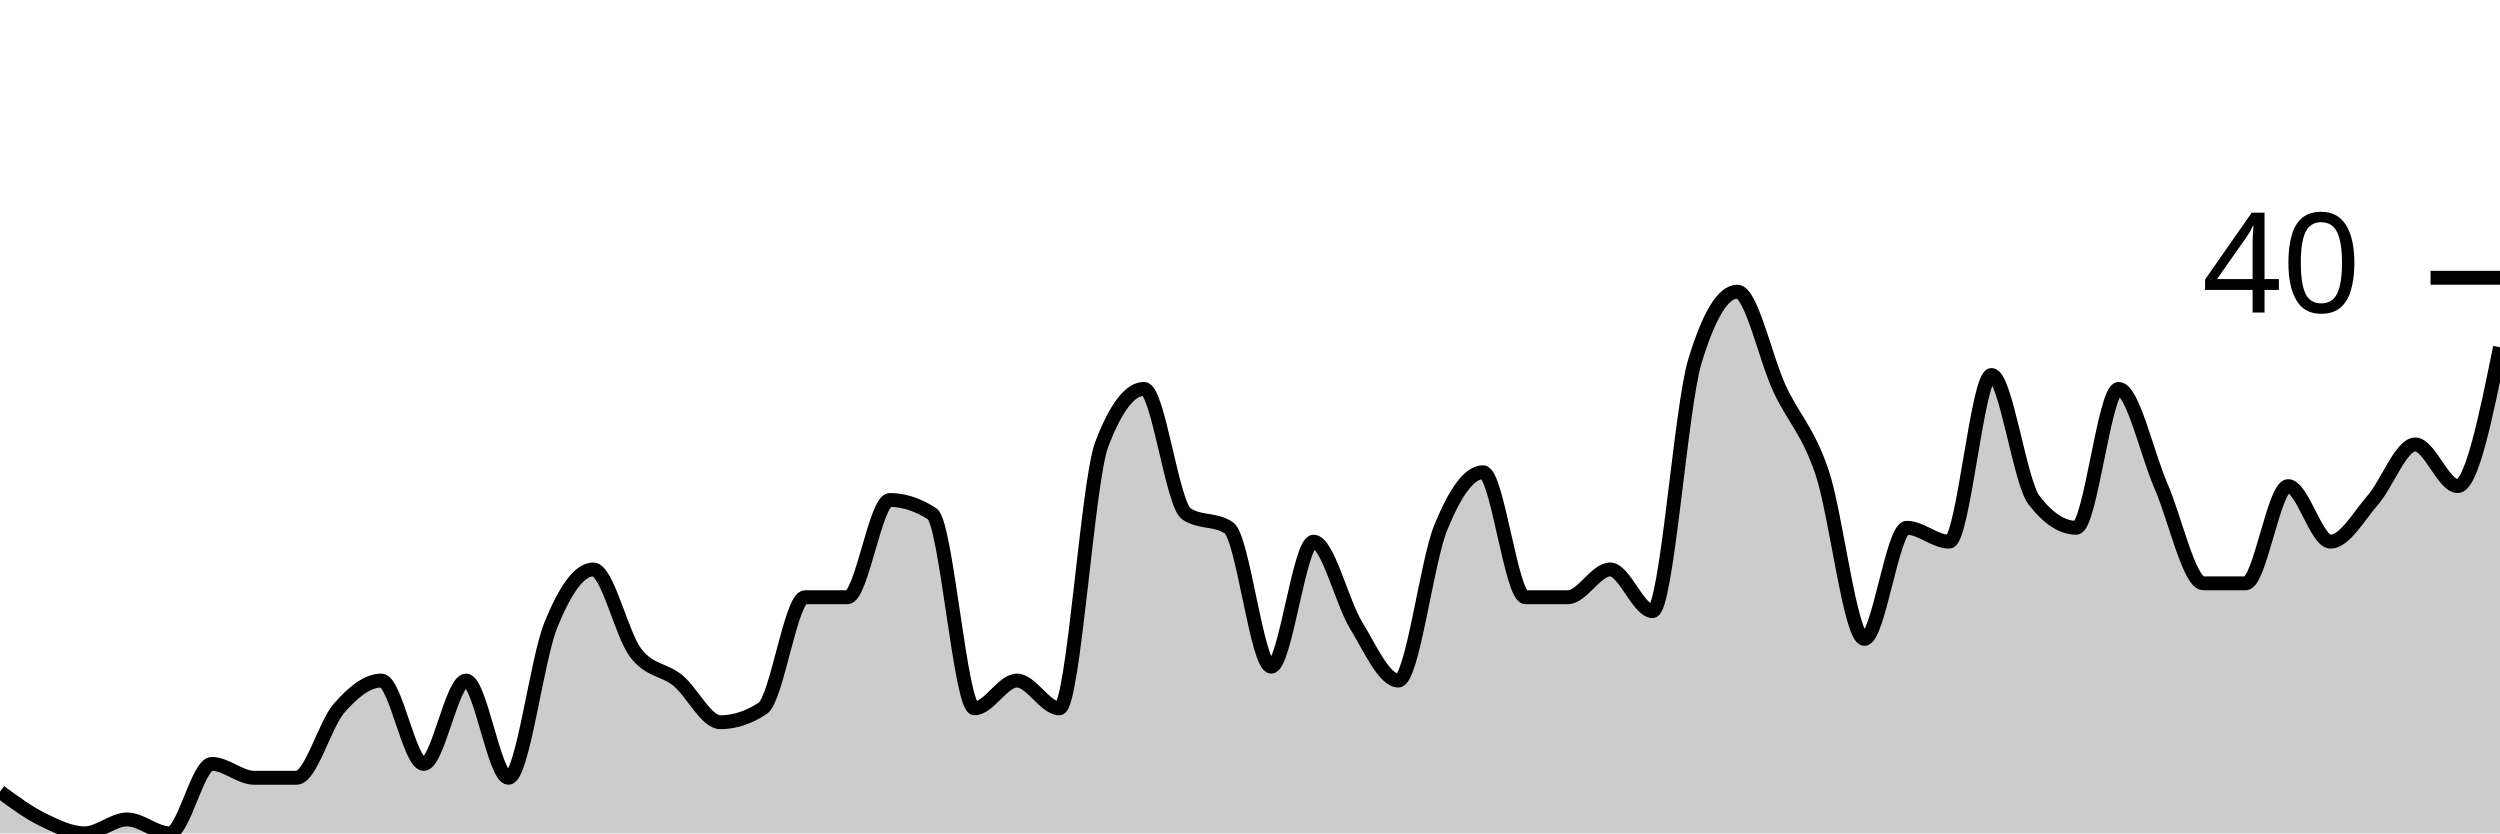
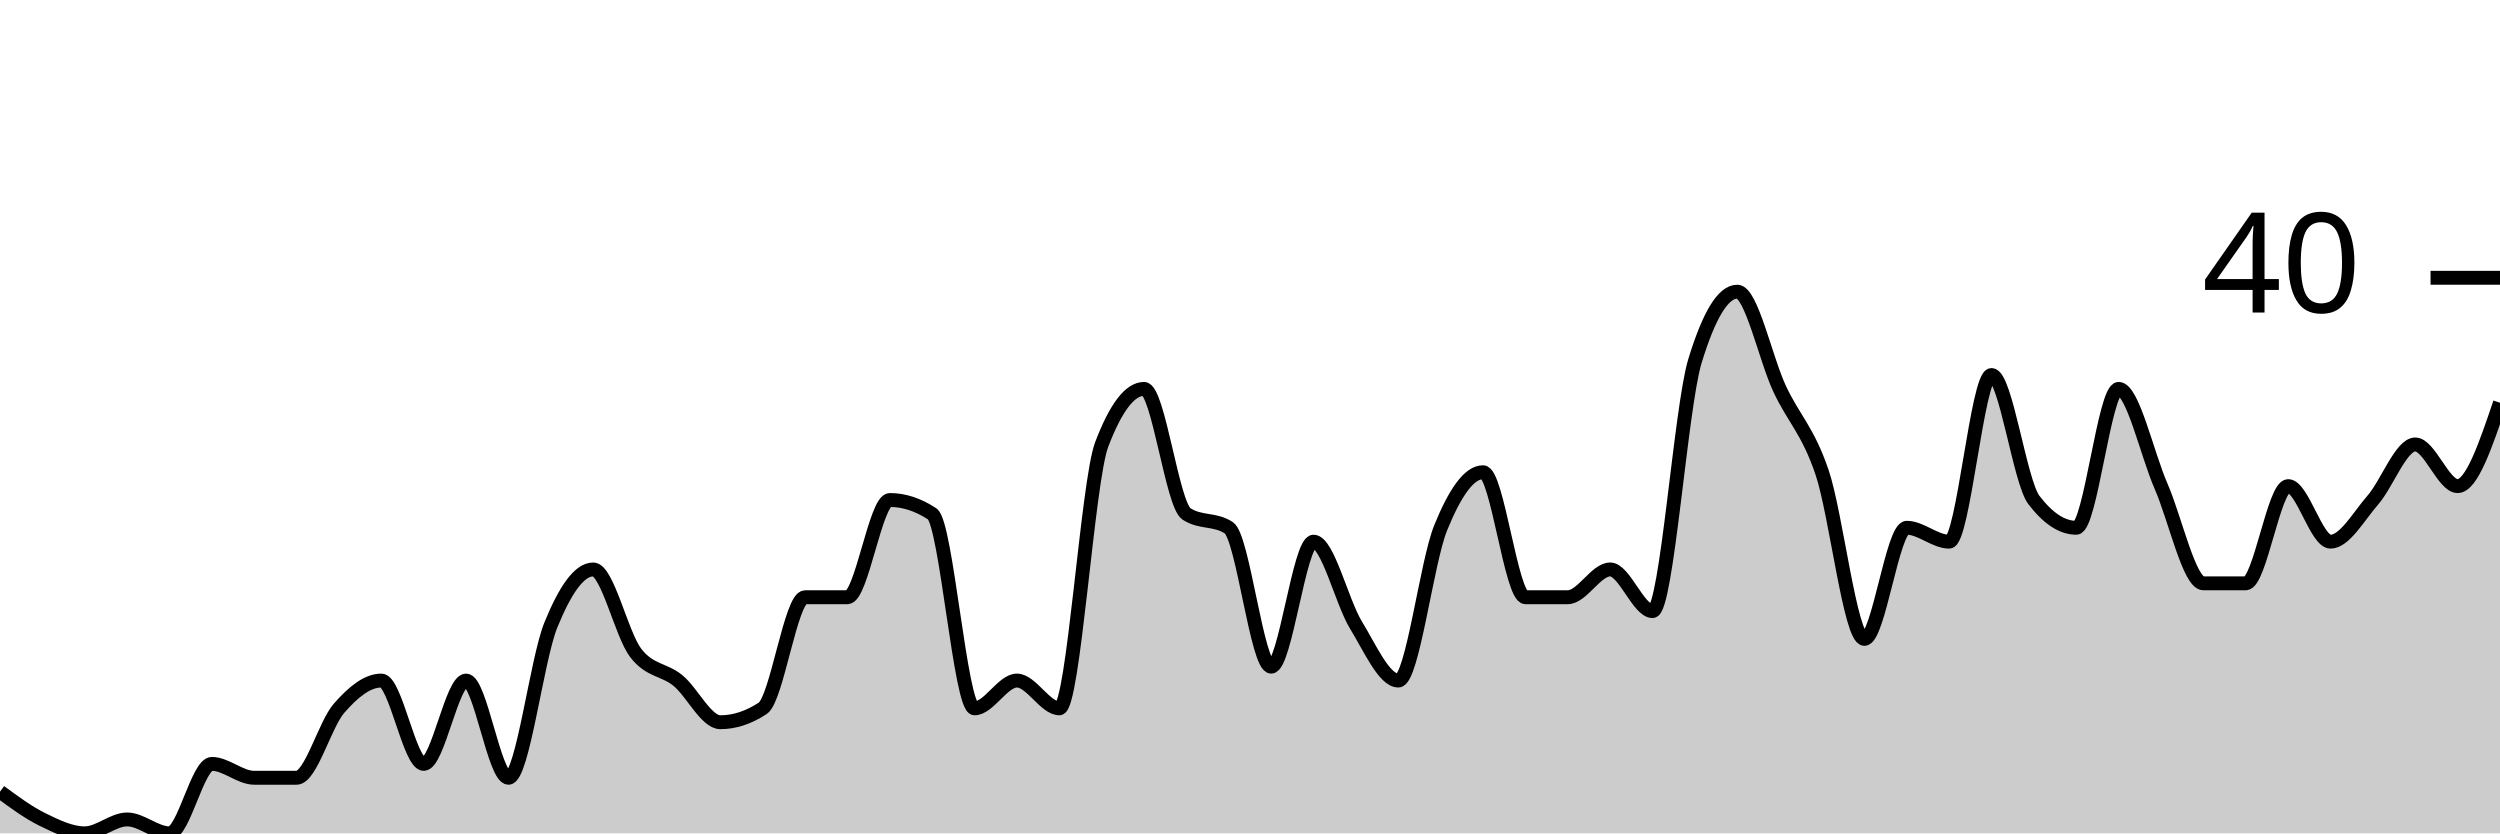
<svg xmlns="http://www.w3.org/2000/svg" viewBox="0 0 180 60">
  <g transform="translate(0,20)">
-     <path class="area" fill="rgba(0, 0, 0, 0.2)" d="M0,37C1.017,37.75,2.034,38.5,3.051,39C4.068,39.5,5.085,40,6.102,40C7.119,40,8.136,39,9.153,39C10.169,39,11.186,40,12.203,40C13.22,40,14.237,35,15.254,35C16.271,35,17.288,36,18.305,36C19.322,36,20.339,36,21.356,36C22.373,36,23.39,32.167,24.407,31C25.424,29.833,26.441,29,27.458,29C28.475,29,29.492,35,30.508,35C31.525,35,32.542,29,33.559,29C34.576,29,35.593,36,36.61,36C37.627,36,38.644,27.5,39.661,25C40.678,22.5,41.695,21,42.712,21C43.729,21,44.746,25.667,45.763,27C46.78,28.333,47.797,28.167,48.814,29C49.831,29.833,50.847,32,51.864,32C52.881,32,53.898,31.667,54.915,31C55.932,30.333,56.949,23,57.966,23C58.983,23,60,23,61.017,23C62.034,23,63.051,16,64.068,16C65.085,16,66.102,16.333,67.119,17C68.136,17.667,69.153,31,70.169,31C71.186,31,72.203,29,73.22,29C74.237,29,75.254,31,76.271,31C77.288,31,78.305,14.667,79.322,12C80.339,9.333,81.356,8,82.373,8C83.39,8,84.407,16.333,85.424,17C86.441,17.667,87.458,17.333,88.475,18C89.492,18.667,90.508,28,91.525,28C92.542,28,93.559,19,94.576,19C95.593,19,96.61,23.333,97.627,25C98.644,26.667,99.661,29,100.678,29C101.695,29,102.712,20.5,103.729,18C104.746,15.5,105.763,14,106.78,14C107.797,14,108.814,23,109.831,23C110.847,23,111.864,23,112.881,23C113.898,23,114.915,21,115.932,21C116.949,21,117.966,24,118.983,24C120,24,121.017,9.333,122.034,6C123.051,2.667,124.068,1,125.085,1C126.102,1,127.119,5.833,128.136,8C129.153,10.167,130.169,11,131.186,14C132.203,17,133.22,26,134.237,26C135.254,26,136.271,18,137.288,18C138.305,18,139.322,19,140.339,19C141.356,19,142.373,7,143.39,7C144.407,7,145.424,14.667,146.441,16C147.458,17.333,148.475,18,149.492,18C150.508,18,151.525,8,152.542,8C153.559,8,154.576,12.667,155.593,15C156.61,17.333,157.627,22,158.644,22C159.661,22,160.678,22,161.695,22C162.712,22,163.729,15,164.746,15C165.763,15,166.78,19,167.797,19C168.814,19,169.831,17.167,170.847,16C171.864,14.833,172.881,12,173.898,12C174.915,12,175.932,15,176.949,15C177.966,15,178.983,10,180,5L180,40C178.983,40,177.966,40,176.949,40C175.932,40,174.915,40,173.898,40C172.881,40,171.864,40,170.847,40C169.831,40,168.814,40,167.797,40C166.78,40,165.763,40,164.746,40C163.729,40,162.712,40,161.695,40C160.678,40,159.661,40,158.644,40C157.627,40,156.61,40,155.593,40C154.576,40,153.559,40,152.542,40C151.525,40,150.508,40,149.492,40C148.475,40,147.458,40,146.441,40C145.424,40,144.407,40,143.39,40C142.373,40,141.356,40,140.339,40C139.322,40,138.305,40,137.288,40C136.271,40,135.254,40,134.237,40C133.22,40,132.203,40,131.186,40C130.169,40,129.153,40,128.136,40C127.119,40,126.102,40,125.085,40C124.068,40,123.051,40,122.034,40C121.017,40,120,40,118.983,40C117.966,40,116.949,40,115.932,40C114.915,40,113.898,40,112.881,40C111.864,40,110.847,40,109.831,40C108.814,40,107.797,40,106.78,40C105.763,40,104.746,40,103.729,40C102.712,40,101.695,40,100.678,40C99.661,40,98.644,40,97.627,40C96.61,40,95.593,40,94.576,40C93.559,40,92.542,40,91.525,40C90.508,40,89.492,40,88.475,40C87.458,40,86.441,40,85.424,40C84.407,40,83.39,40,82.373,40C81.356,40,80.339,40,79.322,40C78.305,40,77.288,40,76.271,40C75.254,40,74.237,40,73.22,40C72.203,40,71.186,40,70.169,40C69.153,40,68.136,40,67.119,40C66.102,40,65.085,40,64.068,40C63.051,40,62.034,40,61.017,40C60,40,58.983,40,57.966,40C56.949,40,55.932,40,54.915,40C53.898,40,52.881,40,51.864,40C50.847,40,49.831,40,48.814,40C47.797,40,46.78,40,45.763,40C44.746,40,43.729,40,42.712,40C41.695,40,40.678,40,39.661,40C38.644,40,37.627,40,36.61,40C35.593,40,34.576,40,33.559,40C32.542,40,31.525,40,30.508,40C29.492,40,28.475,40,27.458,40C26.441,40,25.424,40,24.407,40C23.39,40,22.373,40,21.356,40C20.339,40,19.322,40,18.305,40C17.288,40,16.271,40,15.254,40C14.237,40,13.22,40,12.203,40C11.186,40,10.169,40,9.153,40C8.136,40,7.119,40,6.102,40C5.085,40,4.068,40,3.051,40C2.034,40,1.017,40,0,40Z" />
-     <path class="line" stroke="black" fill="none" d="M0,37C1.017,37.75,2.034,38.5,3.051,39C4.068,39.5,5.085,40,6.102,40C7.119,40,8.136,39,9.153,39C10.169,39,11.186,40,12.203,40C13.22,40,14.237,35,15.254,35C16.271,35,17.288,36,18.305,36C19.322,36,20.339,36,21.356,36C22.373,36,23.39,32.167,24.407,31C25.424,29.833,26.441,29,27.458,29C28.475,29,29.492,35,30.508,35C31.525,35,32.542,29,33.559,29C34.576,29,35.593,36,36.61,36C37.627,36,38.644,27.5,39.661,25C40.678,22.5,41.695,21,42.712,21C43.729,21,44.746,25.667,45.763,27C46.78,28.333,47.797,28.167,48.814,29C49.831,29.833,50.847,32,51.864,32C52.881,32,53.898,31.667,54.915,31C55.932,30.333,56.949,23,57.966,23C58.983,23,60,23,61.017,23C62.034,23,63.051,16,64.068,16C65.085,16,66.102,16.333,67.119,17C68.136,17.667,69.153,31,70.169,31C71.186,31,72.203,29,73.22,29C74.237,29,75.254,31,76.271,31C77.288,31,78.305,14.667,79.322,12C80.339,9.333,81.356,8,82.373,8C83.39,8,84.407,16.333,85.424,17C86.441,17.667,87.458,17.333,88.475,18C89.492,18.667,90.508,28,91.525,28C92.542,28,93.559,19,94.576,19C95.593,19,96.61,23.333,97.627,25C98.644,26.667,99.661,29,100.678,29C101.695,29,102.712,20.5,103.729,18C104.746,15.5,105.763,14,106.78,14C107.797,14,108.814,23,109.831,23C110.847,23,111.864,23,112.881,23C113.898,23,114.915,21,115.932,21C116.949,21,117.966,24,118.983,24C120,24,121.017,9.333,122.034,6C123.051,2.667,124.068,1,125.085,1C126.102,1,127.119,5.833,128.136,8C129.153,10.167,130.169,11,131.186,14C132.203,17,133.22,26,134.237,26C135.254,26,136.271,18,137.288,18C138.305,18,139.322,19,140.339,19C141.356,19,142.373,7,143.39,7C144.407,7,145.424,14.667,146.441,16C147.458,17.333,148.475,18,149.492,18C150.508,18,151.525,8,152.542,8C153.559,8,154.576,12.667,155.593,15C156.61,17.333,157.627,22,158.644,22C159.661,22,160.678,22,161.695,22C162.712,22,163.729,15,164.746,15C165.763,15,166.78,19,167.797,19C168.814,19,169.831,17.167,170.847,16C171.864,14.833,172.881,12,173.898,12C174.915,12,175.932,15,176.949,15C177.966,15,178.983,10,180,5" />
+     <path class="area" fill="rgba(0, 0, 0, 0.2)" d="M0,37C1.017,37.75,2.034,38.5,3.051,39C4.068,39.5,5.085,40,6.102,40C7.119,40,8.136,39,9.153,39C10.169,39,11.186,40,12.203,40C13.22,40,14.237,35,15.254,35C16.271,35,17.288,36,18.305,36C19.322,36,20.339,36,21.356,36C22.373,36,23.39,32.167,24.407,31C25.424,29.833,26.441,29,27.458,29C28.475,29,29.492,35,30.508,35C31.525,35,32.542,29,33.559,29C34.576,29,35.593,36,36.61,36C37.627,36,38.644,27.5,39.661,25C40.678,22.5,41.695,21,42.712,21C43.729,21,44.746,25.667,45.763,27C46.78,28.333,47.797,28.167,48.814,29C49.831,29.833,50.847,32,51.864,32C52.881,32,53.898,31.667,54.915,31C55.932,30.333,56.949,23,57.966,23C58.983,23,60,23,61.017,23C62.034,23,63.051,16,64.068,16C65.085,16,66.102,16.333,67.119,17C68.136,17.667,69.153,31,70.169,31C71.186,31,72.203,29,73.22,29C74.237,29,75.254,31,76.271,31C77.288,31,78.305,14.667,79.322,12C80.339,9.333,81.356,8,82.373,8C83.39,8,84.407,16.333,85.424,17C86.441,17.667,87.458,17.333,88.475,18C89.492,18.667,90.508,28,91.525,28C92.542,28,93.559,19,94.576,19C95.593,19,96.61,23.333,97.627,25C98.644,26.667,99.661,29,100.678,29C101.695,29,102.712,20.5,103.729,18C104.746,15.5,105.763,14,106.78,14C107.797,14,108.814,23,109.831,23C110.847,23,111.864,23,112.881,23C113.898,23,114.915,21,115.932,21C116.949,21,117.966,24,118.983,24C120,24,121.017,9.333,122.034,6C123.051,2.667,124.068,1,125.085,1C126.102,1,127.119,5.833,128.136,8C129.153,10.167,130.169,11,131.186,14C132.203,17,133.22,26,134.237,26C135.254,26,136.271,18,137.288,18C138.305,18,139.322,19,140.339,19C141.356,19,142.373,7,143.39,7C144.407,7,145.424,14.667,146.441,16C147.458,17.333,148.475,18,149.492,18C150.508,18,151.525,8,152.542,8C153.559,8,154.576,12.667,155.593,15C156.61,17.333,157.627,22,158.644,22C159.661,22,160.678,22,161.695,22C162.712,22,163.729,15,164.746,15C165.763,15,166.78,19,167.797,19C168.814,19,169.831,17.167,170.847,16C171.864,14.833,172.881,12,173.898,12C174.915,12,175.932,15,176.949,15C177.966,15,178.983,12,180,9L180,40C178.983,40,177.966,40,176.949,40C175.932,40,174.915,40,173.898,40C172.881,40,171.864,40,170.847,40C169.831,40,168.814,40,167.797,40C166.78,40,165.763,40,164.746,40C163.729,40,162.712,40,161.695,40C160.678,40,159.661,40,158.644,40C157.627,40,156.61,40,155.593,40C154.576,40,153.559,40,152.542,40C151.525,40,150.508,40,149.492,40C148.475,40,147.458,40,146.441,40C145.424,40,144.407,40,143.39,40C142.373,40,141.356,40,140.339,40C139.322,40,138.305,40,137.288,40C136.271,40,135.254,40,134.237,40C133.22,40,132.203,40,131.186,40C130.169,40,129.153,40,128.136,40C127.119,40,126.102,40,125.085,40C124.068,40,123.051,40,122.034,40C121.017,40,120,40,118.983,40C117.966,40,116.949,40,115.932,40C114.915,40,113.898,40,112.881,40C111.864,40,110.847,40,109.831,40C108.814,40,107.797,40,106.78,40C105.763,40,104.746,40,103.729,40C102.712,40,101.695,40,100.678,40C99.661,40,98.644,40,97.627,40C96.61,40,95.593,40,94.576,40C93.559,40,92.542,40,91.525,40C90.508,40,89.492,40,88.475,40C87.458,40,86.441,40,85.424,40C84.407,40,83.39,40,82.373,40C81.356,40,80.339,40,79.322,40C78.305,40,77.288,40,76.271,40C75.254,40,74.237,40,73.22,40C72.203,40,71.186,40,70.169,40C69.153,40,68.136,40,67.119,40C66.102,40,65.085,40,64.068,40C63.051,40,62.034,40,61.017,40C60,40,58.983,40,57.966,40C56.949,40,55.932,40,54.915,40C53.898,40,52.881,40,51.864,40C50.847,40,49.831,40,48.814,40C47.797,40,46.78,40,45.763,40C44.746,40,43.729,40,42.712,40C41.695,40,40.678,40,39.661,40C38.644,40,37.627,40,36.61,40C35.593,40,34.576,40,33.559,40C32.542,40,31.525,40,30.508,40C29.492,40,28.475,40,27.458,40C26.441,40,25.424,40,24.407,40C23.39,40,22.373,40,21.356,40C20.339,40,19.322,40,18.305,40C17.288,40,16.271,40,15.254,40C14.237,40,13.22,40,12.203,40C11.186,40,10.169,40,9.153,40C8.136,40,7.119,40,6.102,40C5.085,40,4.068,40,3.051,40C2.034,40,1.017,40,0,40Z" />
+     <path class="line" stroke="black" fill="none" d="M0,37C1.017,37.75,2.034,38.5,3.051,39C4.068,39.5,5.085,40,6.102,40C7.119,40,8.136,39,9.153,39C10.169,39,11.186,40,12.203,40C13.22,40,14.237,35,15.254,35C16.271,35,17.288,36,18.305,36C19.322,36,20.339,36,21.356,36C22.373,36,23.39,32.167,24.407,31C25.424,29.833,26.441,29,27.458,29C28.475,29,29.492,35,30.508,35C31.525,35,32.542,29,33.559,29C34.576,29,35.593,36,36.61,36C37.627,36,38.644,27.5,39.661,25C40.678,22.5,41.695,21,42.712,21C43.729,21,44.746,25.667,45.763,27C46.78,28.333,47.797,28.167,48.814,29C49.831,29.833,50.847,32,51.864,32C52.881,32,53.898,31.667,54.915,31C55.932,30.333,56.949,23,57.966,23C58.983,23,60,23,61.017,23C62.034,23,63.051,16,64.068,16C65.085,16,66.102,16.333,67.119,17C68.136,17.667,69.153,31,70.169,31C71.186,31,72.203,29,73.22,29C74.237,29,75.254,31,76.271,31C77.288,31,78.305,14.667,79.322,12C80.339,9.333,81.356,8,82.373,8C83.39,8,84.407,16.333,85.424,17C86.441,17.667,87.458,17.333,88.475,18C89.492,18.667,90.508,28,91.525,28C92.542,28,93.559,19,94.576,19C95.593,19,96.61,23.333,97.627,25C98.644,26.667,99.661,29,100.678,29C101.695,29,102.712,20.5,103.729,18C104.746,15.5,105.763,14,106.78,14C107.797,14,108.814,23,109.831,23C110.847,23,111.864,23,112.881,23C113.898,23,114.915,21,115.932,21C116.949,21,117.966,24,118.983,24C120,24,121.017,9.333,122.034,6C123.051,2.667,124.068,1,125.085,1C126.102,1,127.119,5.833,128.136,8C129.153,10.167,130.169,11,131.186,14C132.203,17,133.22,26,134.237,26C135.254,26,136.271,18,137.288,18C138.305,18,139.322,19,140.339,19C141.356,19,142.373,7,143.39,7C144.407,7,145.424,14.667,146.441,16C147.458,17.333,148.475,18,149.492,18C150.508,18,151.525,8,152.542,8C153.559,8,154.576,12.667,155.593,15C156.61,17.333,157.627,22,158.644,22C159.661,22,160.678,22,161.695,22C162.712,22,163.729,15,164.746,15C165.763,15,166.78,19,167.797,19C168.814,19,169.831,17.167,170.847,16C171.864,14.833,172.881,12,173.898,12C174.915,12,175.932,15,176.949,15C177.966,15,178.983,12,180,9" />
    <path class="axis-ceiling" stroke-width="1" stroke="black" fill="none" d="M175,0L180,0" />
    <text class="axis-ceiling-label" font-family="sans-serif" text-anchor="end" font-size="10px" x="170" y="2.5">40</text>
  </g>
</svg>
